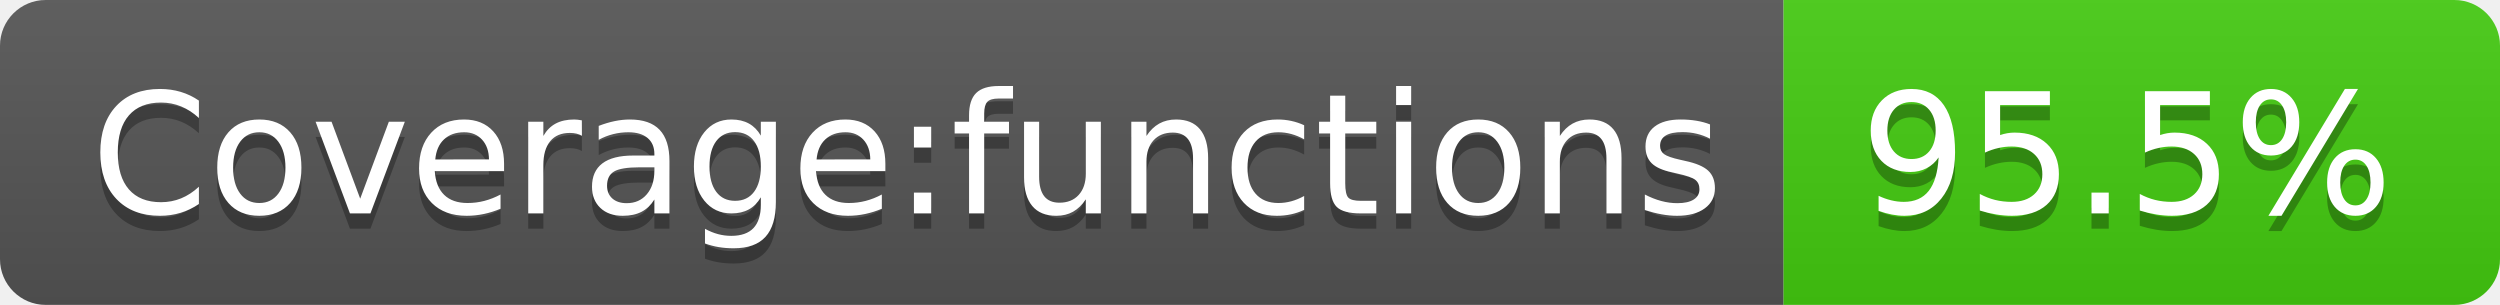
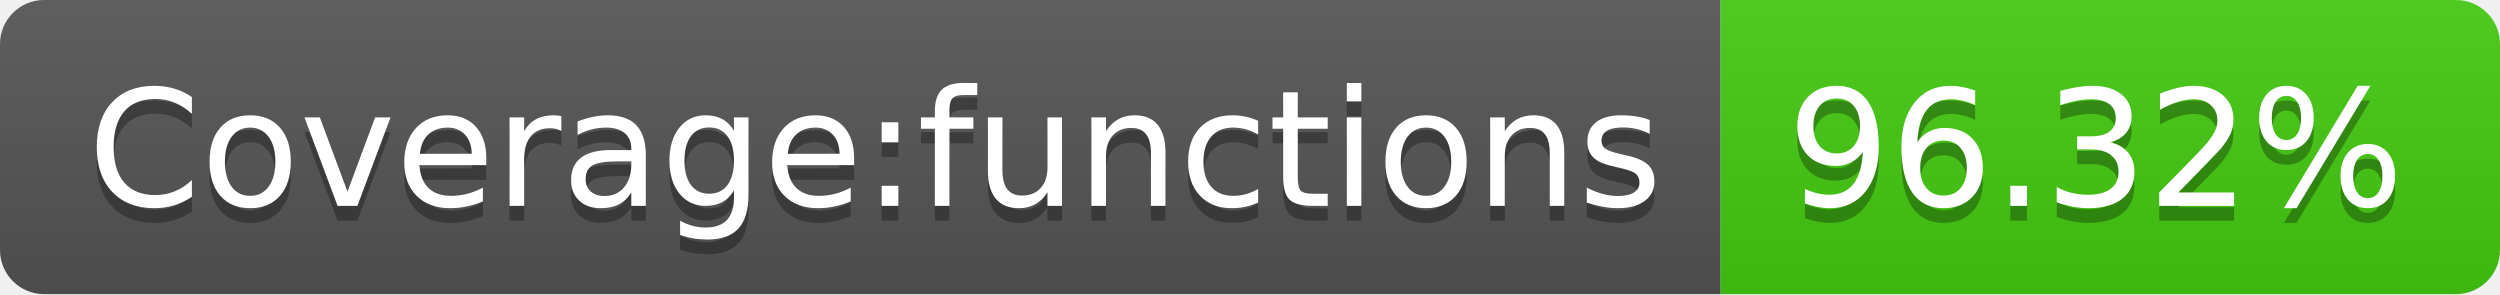
- <svg xmlns="http://www.w3.org/2000/svg" width="164" height="20" role="img" aria-label="Coverage:functions: 95.5%">
+ <svg xmlns="http://www.w3.org/2000/svg" width="170" height="20" role="img" aria-label="Coverage:functions: 96.32%">
  <linearGradient id="s" x2="0" y2="100%">
    <stop offset="0" stop-color="#bbb" stop-opacity=".1" />
    <stop offset="1" stop-opacity=".1" />
  </linearGradient>
  <clipPath id="r">
-     <rect width="164" height="20" rx="3" fill="#fff" />
+     <rect width="170" height="20" rx="3" fill="#fff" />
  </clipPath>
  <g clip-path="url(#r)">
    <rect width="117" height="20" fill="#555" />
-     <rect x="117" width="47" height="20" fill="#4c1" />
-     <rect width="164" height="20" fill="url(#s)" />
+     <rect x="117" width="53" height="20" fill="#4c1" />
+     <rect width="170" height="20" fill="url(#s)" />
  </g>
  <g fill="#fff" text-anchor="middle" font-family="Verdana,Geneva,DejaVu Sans,sans-serif" text-rendering="geometricPrecision" font-size="110">
    <text aria-hidden="true" x="595" y="150" fill="#010101" fill-opacity=".3" transform="scale(.1)" textLength="1070">Coverage:functions</text>
    <text x="595" y="140" transform="scale(.1)" fill="#fff" textLength="1070">Coverage:functions</text>
-     <text aria-hidden="true" x="1395" y="150" fill="#010101" fill-opacity=".3" transform="scale(.1)" textLength="370">95.5%</text>
-     <text x="1395" y="140" transform="scale(.1)" fill="#fff" textLength="370">95.5%</text>
+     <text aria-hidden="true" x="1425" y="150" fill="#010101" fill-opacity=".3" transform="scale(.1)" textLength="430">96.32%</text>
+     <text x="1425" y="140" transform="scale(.1)" fill="#fff" textLength="430">96.32%</text>
  </g>
</svg>
